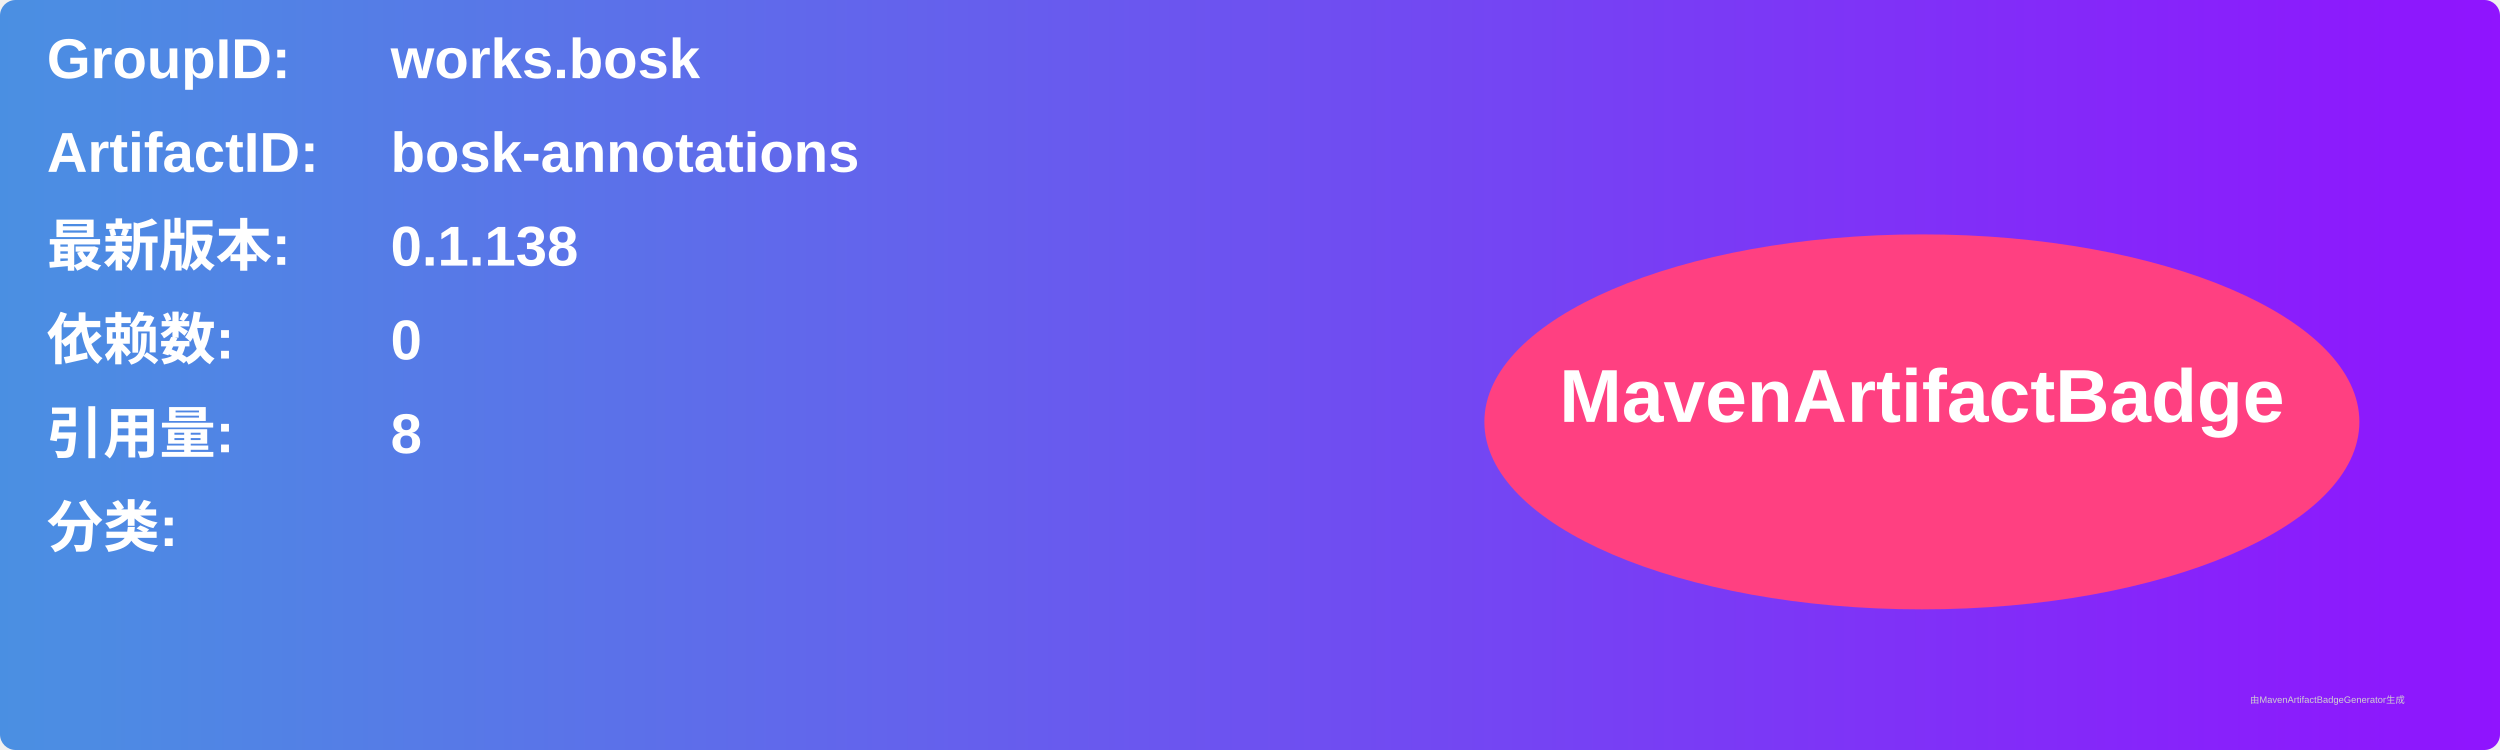
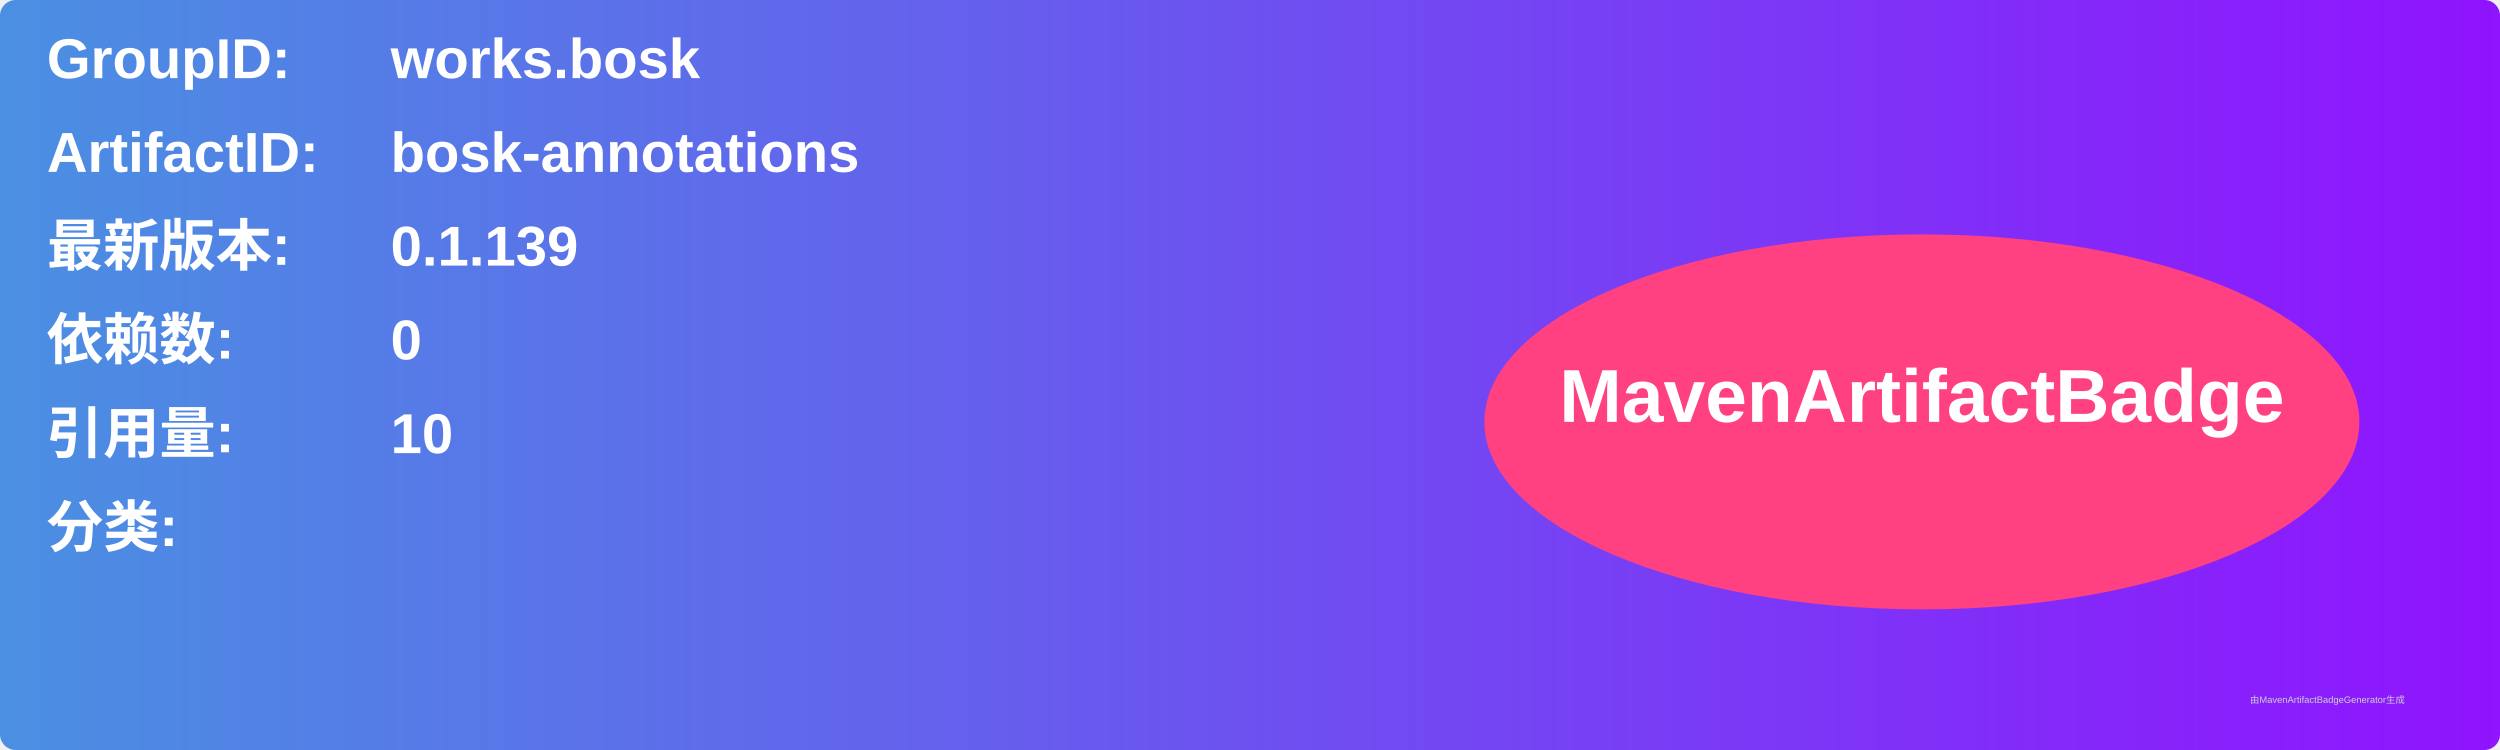
<svg xmlns="http://www.w3.org/2000/svg" width="800" height="240" viewBox="0 0 800 240">
  <linearGradient id="grad" x1="0%" y1="0%" x2="100%" y2="0%">
    <stop offset="0%" stop-color="#4a90e2" />
    <stop offset="100%" stop-color="#9013fe" />
  </linearGradient>
  <rect width="100%" height="100%" rx="5" ry="5" fill="url(#grad)" />
  <g transform="translate(15, 15)">
    <text x="0" y="10" font-family="Arial" font-size="18" fill="white" font-weight="bold" width="260">GroupID:</text>
    <text x="110" y="10" font-family="Arial" font-size="18" fill="white" font-weight="bold" width="460">works.bosk</text>
    <text x="0" y="40" font-family="Arial" font-size="18" fill="white" font-weight="bold" width="260">ArtifactID:</text>
    <text x="110" y="40" font-family="Arial" font-size="18" fill="white" font-weight="bold" width="460">bosk-annotations</text>
    <text x="0" y="70" font-family="Arial" font-size="18" fill="white" font-weight="bold">最新版本:</text>
    <text x="110" y="70" font-family="Arial" font-size="18" fill="white" font-weight="bold">
-       <tspan font-weight="bold">0.1.138</tspan>
+       <tspan font-weight="bold">0.1.139</tspan>
    </text>
    <text x="0" y="100" font-family="Arial" font-size="18" fill="white" font-weight="bold">依赖数: </text>
    <text x="110" y="100" font-family="Arial" font-size="18" fill="white">
      <tspan font-weight="bold">0</tspan>
    </text>
    <text x="0" y="130" font-family="Arial" font-size="18" fill="white" font-weight="bold">引用量: </text>
    <text x="110" y="130" font-family="Arial" font-size="18" fill="white">
-       <tspan font-weight="bold">8</tspan>
+       <tspan font-weight="bold">10</tspan>
    </text>
    <text x="0" y="160" font-family="Arial" font-size="18" fill="white" font-weight="bold">分类:</text>
    <text x="10" y="190" font-family="Arial" font-size="10" fill="white">
      <tspan font-weight="bold" />
    </text>
    <ellipse cx="600" cy="120" rx="140" ry="60" fill="#ff4081" />
    <text x="600" y="120" text-anchor="middle" font-family="Arial" font-size="24" fill="white" font-weight="bold">MavenArtifactBadge</text>
  </g>
  <text x="720" y="225" font-family="Arial" font-size="3" fill="#d0d0d0">由MavenArtifactBadgeGenerator生成</text>
</svg>
